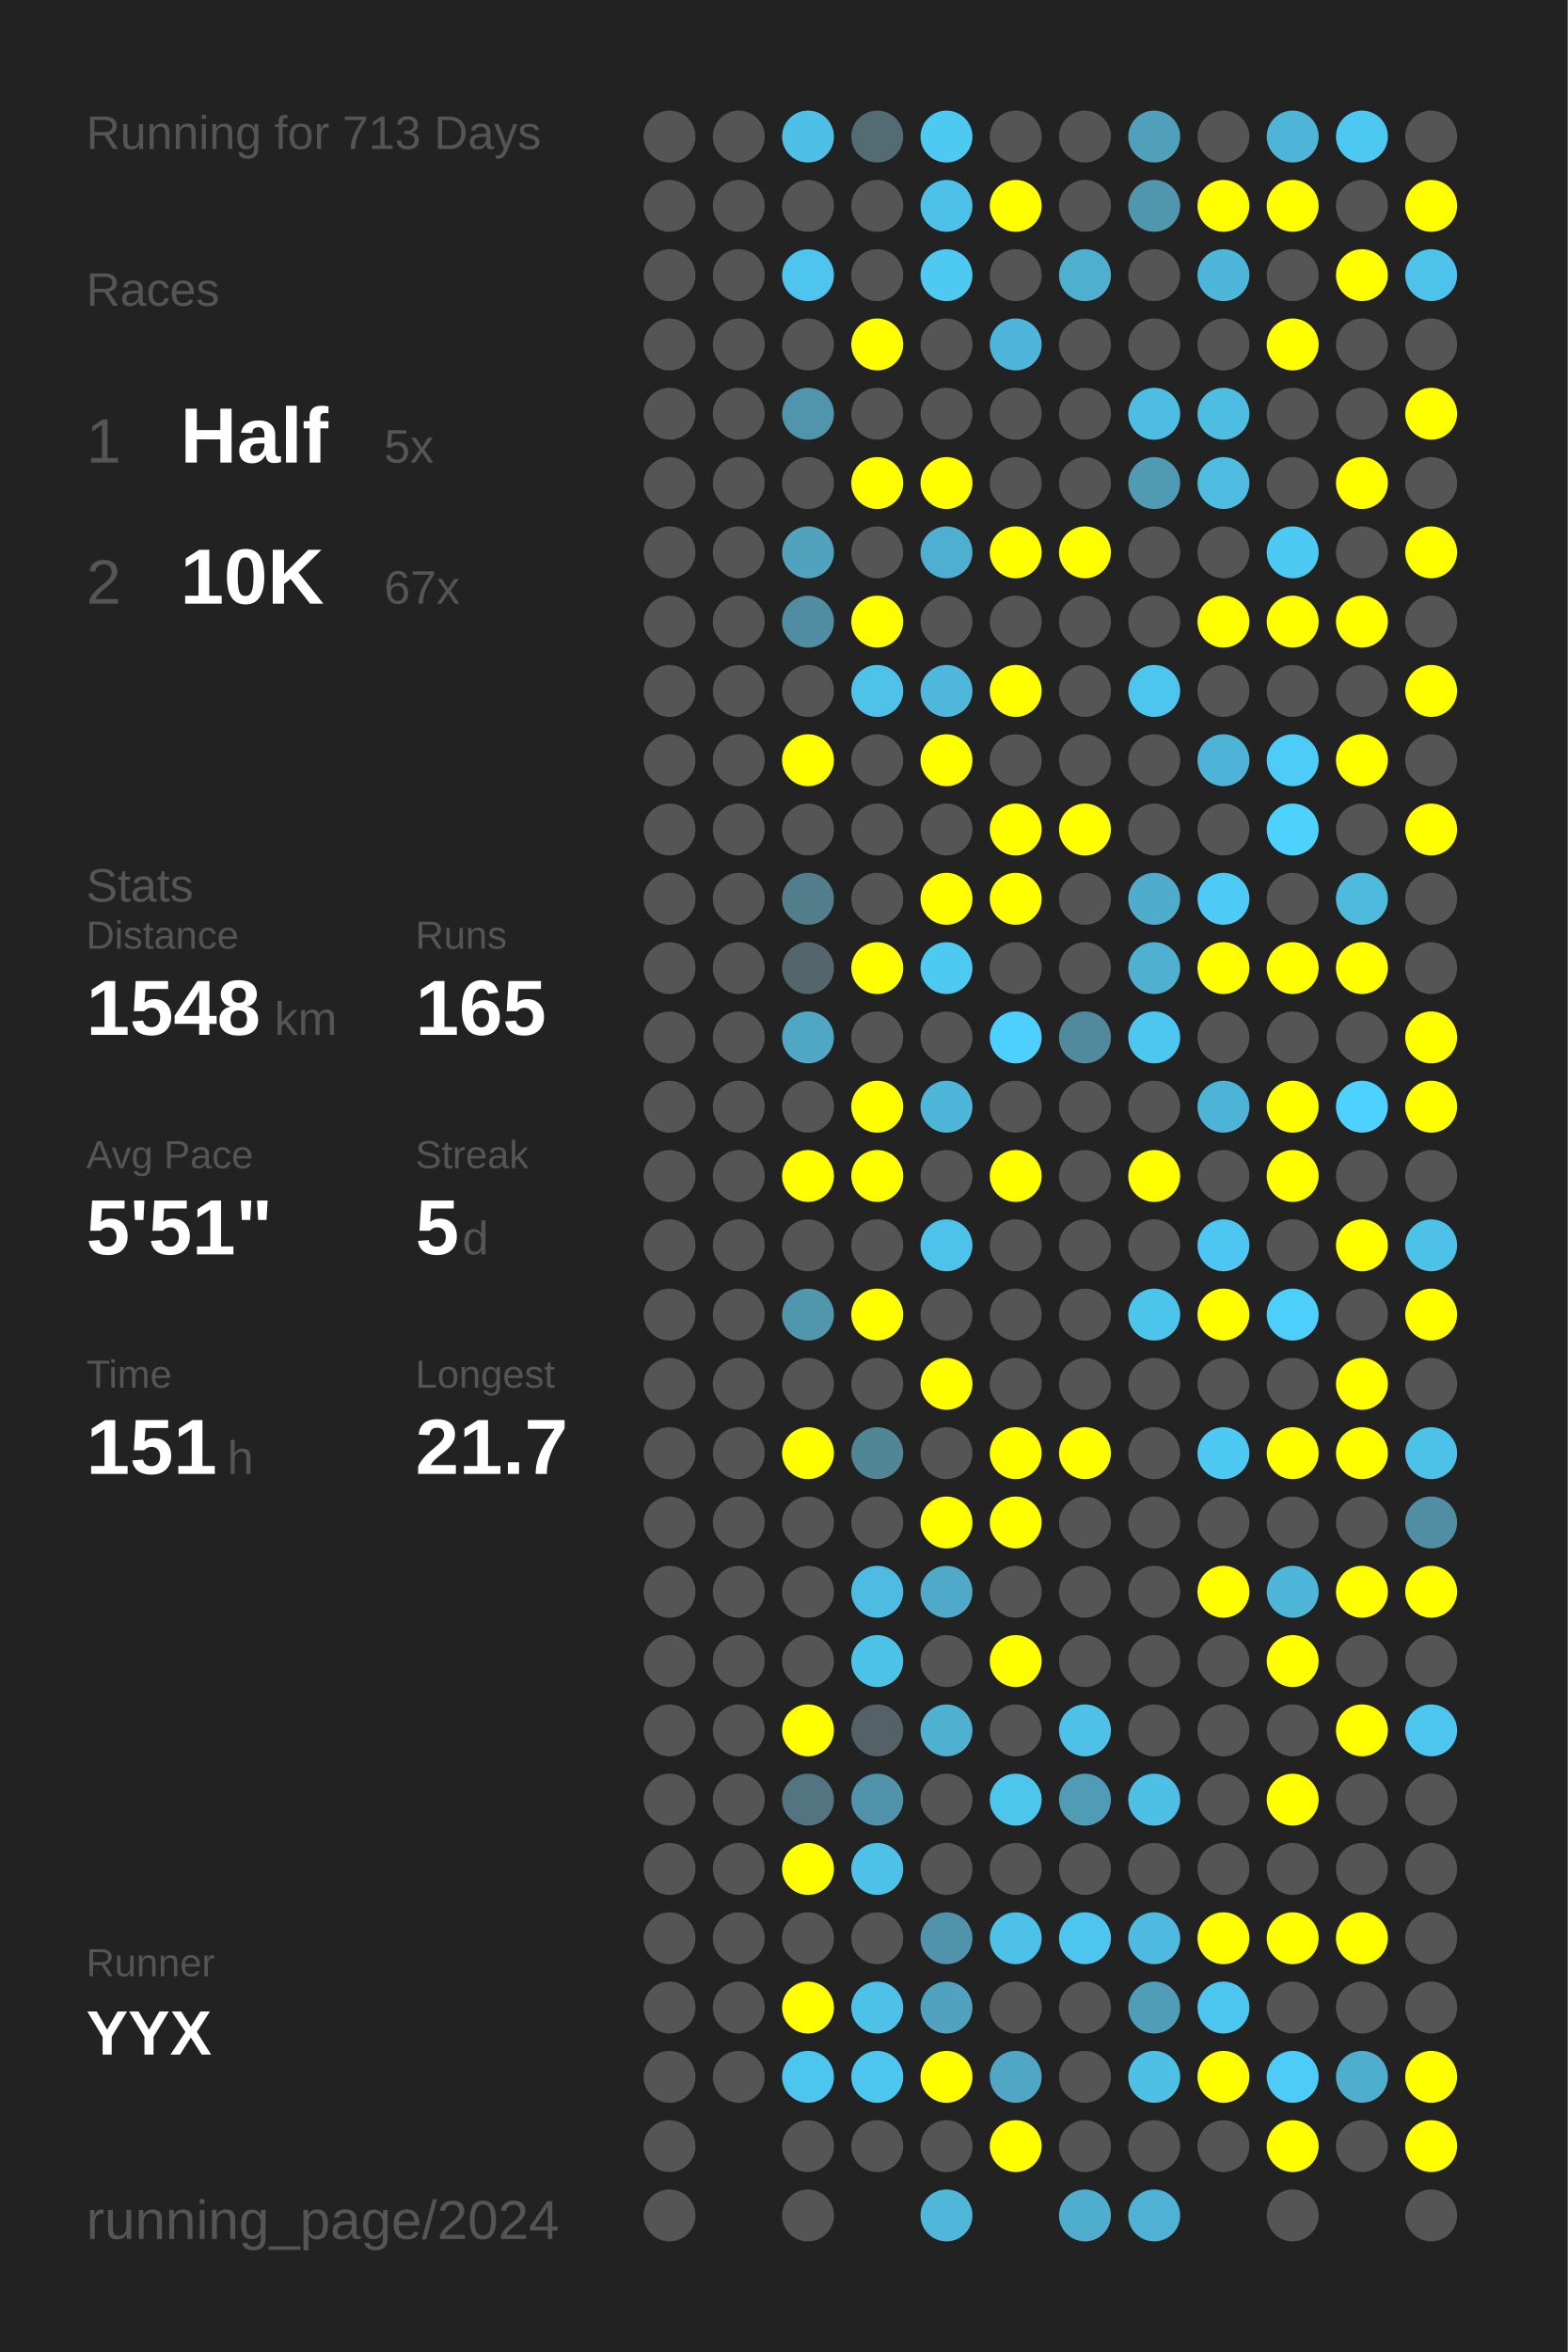
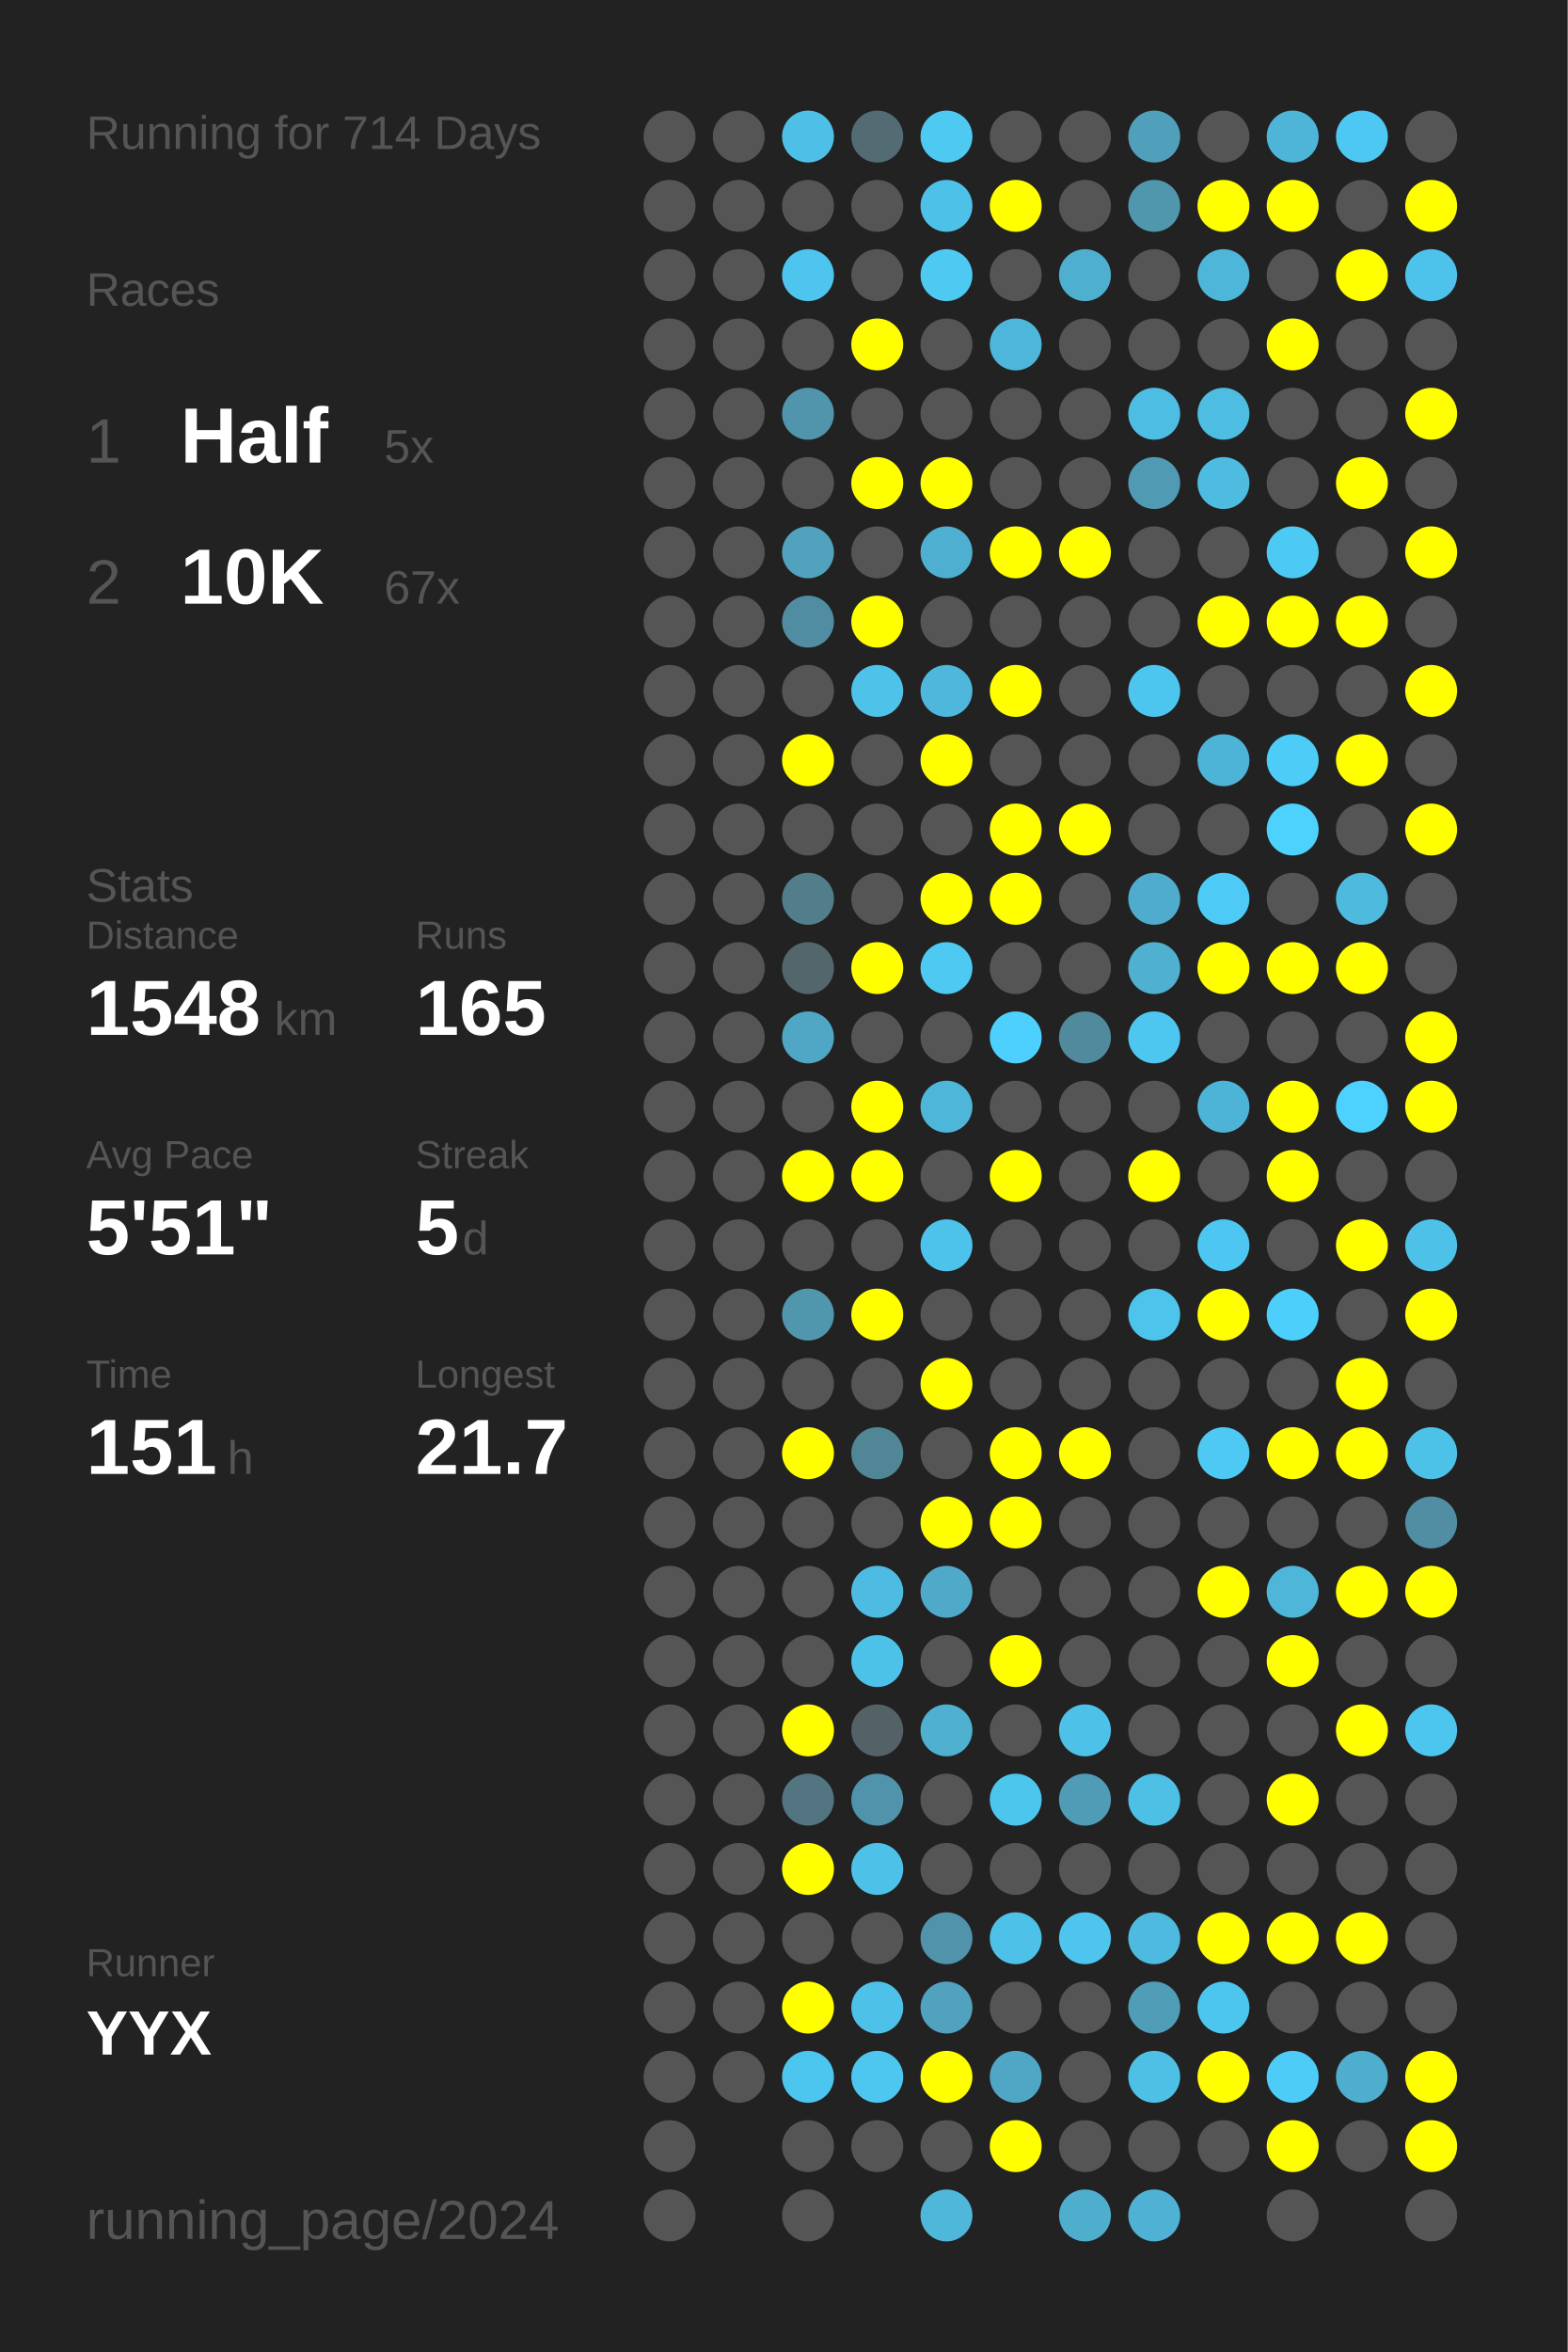
<svg xmlns="http://www.w3.org/2000/svg" baseProfile="full" height="300mm" version="1.1" viewBox="0,0,200,300" width="200mm">
  <defs />
  <rect fill="#222222" height="300" width="200" x="0" y="0" />
-   <text fill="#555555" style="font-size:6px; font-family:Arial;" x="11" y="19">Running for 713 Days</text>
+   <text fill="#555555" style="font-size:6px; font-family:Arial;" x="11" y="19">Running for 714 Days</text>
  <text fill="#555555" style="font-size:6px; font-family:Arial;" x="11" y="39">Races</text>
  <text fill="#555555" style="font-size:8px; font-family:Arial;" x="11" y="59">1</text>
  <text fill="#FFFFFF" style="font-size:10px; font-family:Arial; font-weight:bold;" x="23" y="59">Half</text>
  <text fill="#555555" style="font-size:6px; font-family:Arial;" x="49" y="59">5x</text>
  <text fill="#555555" style="font-size:8px; font-family:Arial;" x="11" y="77">2</text>
  <text fill="#FFFFFF" style="font-size:10px; font-family:Arial; font-weight:bold;" x="23" y="77">10K</text>
  <text fill="#555555" style="font-size:6px; font-family:Arial;" x="49" y="77">67x</text>
  <text fill="#555555" style="font-size:6px; font-family:Arial;" x="11" y="115">Stats</text>
  <text fill="#555555" style="font-size:5px; font-family:Arial;" x="11" y="121">Distance</text>
  <text fill="#FFFFFF" style="font-size:10px; font-family:Arial; font-weight:bold;" x="11" y="132">1548</text>
  <text fill="#555555" style="font-size:6px; font-family:Arial;" x="35" y="132">km</text>
  <text fill="#555555" style="font-size:5px; font-family:Arial;" x="53" y="121">Runs</text>
  <text fill="#FFFFFF" style="font-size:10px; font-family:Arial; font-weight:bold;" x="53" y="132">165</text>
  <text fill="#555555" style="font-size:5px; font-family:Arial;" x="11" y="149">Avg Pace</text>
  <text fill="#FFFFFF" style="font-size:10px; font-family:Arial; font-weight:bold;" x="11" y="160">5'51"</text>
  <text fill="#555555" style="font-size:5px; font-family:Arial;" x="53" y="149">Streak</text>
  <text fill="#FFFFFF" style="font-size:10px; font-family:Arial; font-weight:bold;" x="53" y="160">5</text>
  <text fill="#555555" style="font-size:6px; font-family:Arial;" x="59" y="160">d</text>
  <text fill="#555555" style="font-size:5px; font-family:Arial;" x="11" y="177">Time</text>
  <text fill="#FFFFFF" style="font-size:10px; font-family:Arial; font-weight:bold;" x="11" y="188">151</text>
  <text fill="#555555" style="font-size:6px; font-family:Arial;" x="29" y="188">h</text>
  <text fill="#555555" style="font-size:5px; font-family:Arial;" x="53" y="177">Longest</text>
  <text fill="#FFFFFF" style="font-size:10px; font-family:Arial; font-weight:bold;" x="53" y="188">21.7</text>
  <text fill="#555555" style="font-size:5px; font-family:Arial;" x="11" y="252.065">Runner</text>
  <text fill="#FFFFFF" style="font-size:8px; font-family:Arial; font-weight:bold;" x="11" y="262.065">YYX</text>
  <text fill="#555555" style="font-size:7px; font-family:Arial;" x="11" y="285.581">running_page/2024</text>
  <circle cx="85.417" cy="17.419" fill="#555555" r="3.312" />
  <circle cx="85.417" cy="26.258" fill="#555555" r="3.312" />
  <circle cx="85.417" cy="35.097" fill="#555555" r="3.312" />
  <circle cx="85.417" cy="43.935" fill="#555555" r="3.312" />
  <circle cx="85.417" cy="52.774" fill="#555555" r="3.312" />
  <circle cx="85.417" cy="61.613" fill="#555555" r="3.312" />
  <circle cx="85.417" cy="70.452" fill="#555555" r="3.312" />
  <circle cx="85.417" cy="79.29" fill="#555555" r="3.312" />
  <circle cx="85.417" cy="88.129" fill="#555555" r="3.312" />
  <circle cx="85.417" cy="96.968" fill="#555555" r="3.312" />
  <circle cx="85.417" cy="105.806" fill="#555555" r="3.312" />
  <circle cx="85.417" cy="114.645" fill="#555555" r="3.312" />
  <circle cx="85.417" cy="123.484" fill="#555555" r="3.312" />
  <circle cx="85.417" cy="132.323" fill="#555555" r="3.312" />
  <circle cx="85.417" cy="141.161" fill="#555555" r="3.312" />
  <circle cx="85.417" cy="150" fill="#555555" r="3.312" />
  <circle cx="85.417" cy="158.839" fill="#555555" r="3.312" />
  <circle cx="85.417" cy="167.677" fill="#555555" r="3.312" />
  <circle cx="85.417" cy="176.516" fill="#555555" r="3.312" />
  <circle cx="85.417" cy="185.355" fill="#555555" r="3.312" />
  <circle cx="85.417" cy="194.194" fill="#555555" r="3.312" />
  <circle cx="85.417" cy="203.032" fill="#555555" r="3.312" />
  <circle cx="85.417" cy="211.871" fill="#555555" r="3.312" />
  <circle cx="85.417" cy="220.71" fill="#555555" r="3.312" />
  <circle cx="85.417" cy="229.548" fill="#555555" r="3.312" />
  <circle cx="85.417" cy="238.387" fill="#555555" r="3.312" />
  <circle cx="85.417" cy="247.226" fill="#555555" r="3.312" />
  <circle cx="85.417" cy="256.065" fill="#555555" r="3.312" />
  <circle cx="85.417" cy="264.903" fill="#555555" r="3.312" />
  <circle cx="85.417" cy="273.742" fill="#555555" r="3.312" />
  <circle cx="85.417" cy="282.581" fill="#555555" r="3.312" />
  <circle cx="94.25" cy="17.419" fill="#555555" r="3.312" />
  <circle cx="94.25" cy="26.258" fill="#555555" r="3.312" />
  <circle cx="94.25" cy="35.097" fill="#555555" r="3.312" />
  <circle cx="94.25" cy="43.935" fill="#555555" r="3.312" />
  <circle cx="94.25" cy="52.774" fill="#555555" r="3.312" />
  <circle cx="94.25" cy="61.613" fill="#555555" r="3.312" />
  <circle cx="94.25" cy="70.452" fill="#555555" r="3.312" />
  <circle cx="94.25" cy="79.29" fill="#555555" r="3.312" />
  <circle cx="94.25" cy="88.129" fill="#555555" r="3.312" />
  <circle cx="94.25" cy="96.968" fill="#555555" r="3.312" />
  <circle cx="94.25" cy="105.806" fill="#555555" r="3.312" />
  <circle cx="94.25" cy="114.645" fill="#555555" r="3.312" />
  <circle cx="94.25" cy="123.484" fill="#555555" r="3.312" />
  <circle cx="94.25" cy="132.323" fill="#555555" r="3.312" />
  <circle cx="94.25" cy="141.161" fill="#555555" r="3.312" />
  <circle cx="94.25" cy="150" fill="#555555" r="3.312" />
  <circle cx="94.25" cy="158.839" fill="#555555" r="3.312" />
  <circle cx="94.25" cy="167.677" fill="#555555" r="3.312" />
  <circle cx="94.25" cy="176.516" fill="#555555" r="3.312" />
  <circle cx="94.25" cy="185.355" fill="#555555" r="3.312" />
  <circle cx="94.25" cy="194.194" fill="#555555" r="3.312" />
  <circle cx="94.25" cy="203.032" fill="#555555" r="3.312" />
  <circle cx="94.25" cy="211.871" fill="#555555" r="3.312" />
  <circle cx="94.25" cy="220.71" fill="#555555" r="3.312" />
  <circle cx="94.25" cy="229.548" fill="#555555" r="3.312" />
  <circle cx="94.25" cy="238.387" fill="#555555" r="3.312" />
  <circle cx="94.25" cy="247.226" fill="#555555" r="3.312" />
  <circle cx="94.25" cy="256.065" fill="#555555" r="3.312" />
  <circle cx="94.25" cy="264.903" fill="#555555" r="3.312" />
  <circle cx="103.083" cy="17.419" fill="#4ec0e7" r="3.312" />
  <circle cx="103.083" cy="26.258" fill="#555555" r="3.312" />
  <circle cx="103.083" cy="35.097" fill="#4dc5ee" r="3.312" />
  <circle cx="103.083" cy="43.935" fill="#555555" r="3.312" />
  <circle cx="103.083" cy="52.774" fill="#5095ac" r="3.312" />
  <circle cx="103.083" cy="61.613" fill="#555555" r="3.312" />
  <circle cx="103.083" cy="70.452" fill="#50a2bd" r="3.312" />
  <circle cx="103.083" cy="79.29" fill="#518da2" r="3.312" />
  <circle cx="103.083" cy="88.129" fill="#555555" r="3.312" />
  <circle cx="103.083" cy="96.968" fill="#FFFF00" r="3.312" />
  <circle cx="103.083" cy="105.806" fill="#555555" r="3.312" />
  <circle cx="103.083" cy="114.645" fill="#527d8b" r="3.312" />
  <circle cx="103.083" cy="123.484" fill="#53666c" r="3.312" />
  <circle cx="103.083" cy="132.323" fill="#4fa7c5" r="3.312" />
  <circle cx="103.083" cy="141.161" fill="#555555" r="3.312" />
  <circle cx="103.083" cy="150" fill="#FFFF00" r="3.312" />
  <circle cx="103.083" cy="158.839" fill="#555555" r="3.312" />
  <circle cx="103.083" cy="167.677" fill="#5096ad" r="3.312" />
  <circle cx="103.083" cy="176.516" fill="#555555" r="3.312" />
  <circle cx="103.083" cy="185.355" fill="#FFFF00" r="3.312" />
  <circle cx="103.083" cy="194.194" fill="#555555" r="3.312" />
  <circle cx="103.083" cy="203.032" fill="#555555" r="3.312" />
  <circle cx="103.083" cy="211.871" fill="#555555" r="3.312" />
  <circle cx="103.083" cy="220.71" fill="#FFFF00" r="3.312" />
  <circle cx="103.083" cy="229.548" fill="#527581" r="3.312" />
  <circle cx="103.083" cy="238.387" fill="#FFFF00" r="3.312" />
  <circle cx="103.083" cy="247.226" fill="#555555" r="3.312" />
  <circle cx="103.083" cy="256.065" fill="#FFFF00" r="3.312" />
  <circle cx="103.083" cy="264.903" fill="#4dc6ef" r="3.312" />
  <circle cx="103.083" cy="273.742" fill="#555555" r="3.312" />
  <circle cx="103.083" cy="282.581" fill="#555555" r="3.312" />
  <circle cx="111.917" cy="17.419" fill="#536b73" r="3.312" />
  <circle cx="111.917" cy="26.258" fill="#555555" r="3.312" />
  <circle cx="111.917" cy="35.097" fill="#555555" r="3.312" />
  <circle cx="111.917" cy="43.935" fill="#FFFF00" r="3.312" />
  <circle cx="111.917" cy="52.774" fill="#555555" r="3.312" />
  <circle cx="111.917" cy="61.613" fill="#FFFF00" r="3.312" />
  <circle cx="111.917" cy="70.452" fill="#555555" r="3.312" />
  <circle cx="111.917" cy="79.29" fill="#FFFF00" r="3.312" />
  <circle cx="111.917" cy="88.129" fill="#4ec2e9" r="3.312" />
  <circle cx="111.917" cy="96.968" fill="#555555" r="3.312" />
  <circle cx="111.917" cy="105.806" fill="#555555" r="3.312" />
  <circle cx="111.917" cy="114.645" fill="#555555" r="3.312" />
  <circle cx="111.917" cy="123.484" fill="#FFFF00" r="3.312" />
  <circle cx="111.917" cy="132.323" fill="#555555" r="3.312" />
  <circle cx="111.917" cy="141.161" fill="#FFFF00" r="3.312" />
  <circle cx="111.917" cy="150" fill="#FFFF00" r="3.312" />
  <circle cx="111.917" cy="158.839" fill="#555555" r="3.312" />
  <circle cx="111.917" cy="167.677" fill="#FFFF00" r="3.312" />
  <circle cx="111.917" cy="176.516" fill="#555555" r="3.312" />
  <circle cx="111.917" cy="185.355" fill="#518697" r="3.312" />
  <circle cx="111.917" cy="194.194" fill="#555555" r="3.312" />
  <circle cx="111.917" cy="203.032" fill="#4ebce2" r="3.312" />
  <circle cx="111.917" cy="211.871" fill="#4dc2e9" r="3.312" />
  <circle cx="111.917" cy="220.71" fill="#546166" r="3.312" />
  <circle cx="111.917" cy="229.548" fill="#5093aa" r="3.312" />
  <circle cx="111.917" cy="238.387" fill="#4ec1e9" r="3.312" />
  <circle cx="111.917" cy="247.226" fill="#555555" r="3.312" />
  <circle cx="111.917" cy="256.065" fill="#4ec1e9" r="3.312" />
  <circle cx="111.917" cy="264.903" fill="#4dc7f0" r="3.312" />
  <circle cx="111.917" cy="273.742" fill="#555555" r="3.312" />
  <circle cx="120.75" cy="17.419" fill="#4dc9f2" r="3.312" />
  <circle cx="120.75" cy="26.258" fill="#4ec1e9" r="3.312" />
  <circle cx="120.75" cy="35.097" fill="#4dc9f2" r="3.312" />
  <circle cx="120.75" cy="43.935" fill="#555555" r="3.312" />
  <circle cx="120.75" cy="52.774" fill="#555555" r="3.312" />
  <circle cx="120.75" cy="61.613" fill="#FFFF00" r="3.312" />
  <circle cx="120.75" cy="70.452" fill="#4fafd0" r="3.312" />
  <circle cx="120.75" cy="79.29" fill="#555555" r="3.312" />
  <circle cx="120.75" cy="88.129" fill="#4eb7db" r="3.312" />
  <circle cx="120.75" cy="96.968" fill="#FFFF00" r="3.312" />
  <circle cx="120.75" cy="105.806" fill="#555555" r="3.312" />
  <circle cx="120.75" cy="114.645" fill="#FFFF00" r="3.312" />
  <circle cx="120.75" cy="123.484" fill="#4dc9f2" r="3.312" />
  <circle cx="120.75" cy="132.323" fill="#555555" r="3.312" />
  <circle cx="120.75" cy="141.161" fill="#4eb6d9" r="3.312" />
  <circle cx="120.75" cy="150" fill="#555555" r="3.312" />
  <circle cx="120.75" cy="158.839" fill="#4dc3eb" r="3.312" />
  <circle cx="120.75" cy="167.677" fill="#555555" r="3.312" />
  <circle cx="120.75" cy="176.516" fill="#FFFF00" r="3.312" />
  <circle cx="120.75" cy="185.355" fill="#555555" r="3.312" />
  <circle cx="120.75" cy="194.194" fill="#FFFF00" r="3.312" />
  <circle cx="120.75" cy="203.032" fill="#4faac9" r="3.312" />
  <circle cx="120.75" cy="211.871" fill="#555555" r="3.312" />
  <circle cx="120.75" cy="220.71" fill="#4fb0d0" r="3.312" />
  <circle cx="120.75" cy="229.548" fill="#555555" r="3.312" />
  <circle cx="120.75" cy="238.387" fill="#555555" r="3.312" />
  <circle cx="120.75" cy="247.226" fill="#5093aa" r="3.312" />
  <circle cx="120.75" cy="256.065" fill="#50a2be" r="3.312" />
  <circle cx="120.75" cy="264.903" fill="#FFFF00" r="3.312" />
  <circle cx="120.75" cy="273.742" fill="#555555" r="3.312" />
  <circle cx="120.75" cy="282.581" fill="#4eb7da" r="3.312" />
  <circle cx="129.583" cy="17.419" fill="#555555" r="3.312" />
  <circle cx="129.583" cy="26.258" fill="#FFFF00" r="3.312" />
  <circle cx="129.583" cy="35.097" fill="#555555" r="3.312" />
  <circle cx="129.583" cy="43.935" fill="#4eb6da" r="3.312" />
  <circle cx="129.583" cy="52.774" fill="#555555" r="3.312" />
  <circle cx="129.583" cy="61.613" fill="#555555" r="3.312" />
  <circle cx="129.583" cy="70.452" fill="#FFFF00" r="3.312" />
  <circle cx="129.583" cy="79.29" fill="#555555" r="3.312" />
  <circle cx="129.583" cy="88.129" fill="#FFFF00" r="3.312" />
  <circle cx="129.583" cy="96.968" fill="#555555" r="3.312" />
  <circle cx="129.583" cy="105.806" fill="#FFFF00" r="3.312" />
  <circle cx="129.583" cy="114.645" fill="#FFFF00" r="3.312" />
  <circle cx="129.583" cy="123.484" fill="#555555" r="3.312" />
  <circle cx="129.583" cy="132.323" fill="#4dd0fd" r="3.312" />
  <circle cx="129.583" cy="141.161" fill="#555555" r="3.312" />
  <circle cx="129.583" cy="150" fill="#FFFF00" r="3.312" />
  <circle cx="129.583" cy="158.839" fill="#555555" r="3.312" />
  <circle cx="129.583" cy="167.677" fill="#555555" r="3.312" />
  <circle cx="129.583" cy="176.516" fill="#555555" r="3.312" />
  <circle cx="129.583" cy="185.355" fill="#FFFF00" r="3.312" />
  <circle cx="129.583" cy="194.194" fill="#FFFF00" r="3.312" />
  <circle cx="129.583" cy="203.032" fill="#555555" r="3.312" />
  <circle cx="129.583" cy="211.871" fill="#FFFF00" r="3.312" />
  <circle cx="129.583" cy="220.71" fill="#555555" r="3.312" />
  <circle cx="129.583" cy="229.548" fill="#4dc6ee" r="3.312" />
  <circle cx="129.583" cy="238.387" fill="#555555" r="3.312" />
  <circle cx="129.583" cy="247.226" fill="#4ec1e8" r="3.312" />
  <circle cx="129.583" cy="256.065" fill="#555555" r="3.312" />
  <circle cx="129.583" cy="264.903" fill="#4fa7c5" r="3.312" />
  <circle cx="129.583" cy="273.742" fill="#FFFF00" r="3.312" />
  <circle cx="138.417" cy="17.419" fill="#555555" r="3.312" />
  <circle cx="138.417" cy="26.258" fill="#555555" r="3.312" />
  <circle cx="138.417" cy="35.097" fill="#4fafcf" r="3.312" />
  <circle cx="138.417" cy="43.935" fill="#555555" r="3.312" />
  <circle cx="138.417" cy="52.774" fill="#555555" r="3.312" />
  <circle cx="138.417" cy="61.613" fill="#555555" r="3.312" />
  <circle cx="138.417" cy="70.452" fill="#FFFF00" r="3.312" />
  <circle cx="138.417" cy="79.29" fill="#555555" r="3.312" />
  <circle cx="138.417" cy="88.129" fill="#555555" r="3.312" />
  <circle cx="138.417" cy="96.968" fill="#555555" r="3.312" />
  <circle cx="138.417" cy="105.806" fill="#FFFF00" r="3.312" />
  <circle cx="138.417" cy="114.645" fill="#555555" r="3.312" />
  <circle cx="138.417" cy="123.484" fill="#555555" r="3.312" />
  <circle cx="138.417" cy="132.323" fill="#518a9d" r="3.312" />
  <circle cx="138.417" cy="141.161" fill="#555555" r="3.312" />
  <circle cx="138.417" cy="150" fill="#555555" r="3.312" />
  <circle cx="138.417" cy="158.839" fill="#555555" r="3.312" />
  <circle cx="138.417" cy="167.677" fill="#555555" r="3.312" />
  <circle cx="138.417" cy="176.516" fill="#555555" r="3.312" />
  <circle cx="138.417" cy="185.355" fill="#FFFF00" r="3.312" />
  <circle cx="138.417" cy="194.194" fill="#555555" r="3.312" />
  <circle cx="138.417" cy="203.032" fill="#555555" r="3.312" />
  <circle cx="138.417" cy="211.871" fill="#555555" r="3.312" />
  <circle cx="138.417" cy="220.71" fill="#4ec1e8" r="3.312" />
  <circle cx="138.417" cy="229.548" fill="#509cb6" r="3.312" />
  <circle cx="138.417" cy="238.387" fill="#555555" r="3.312" />
  <circle cx="138.417" cy="247.226" fill="#4dc5ee" r="3.312" />
  <circle cx="138.417" cy="256.065" fill="#555555" r="3.312" />
  <circle cx="138.417" cy="264.903" fill="#555555" r="3.312" />
  <circle cx="138.417" cy="273.742" fill="#555555" r="3.312" />
  <circle cx="138.417" cy="282.581" fill="#4faece" r="3.312" />
  <circle cx="147.25" cy="17.419" fill="#50a0bb" r="3.312" />
  <circle cx="147.25" cy="26.258" fill="#5096ad" r="3.312" />
  <circle cx="147.25" cy="35.097" fill="#555555" r="3.312" />
  <circle cx="147.25" cy="43.935" fill="#555555" r="3.312" />
  <circle cx="147.25" cy="52.774" fill="#4ebde3" r="3.312" />
  <circle cx="147.25" cy="61.613" fill="#509ab3" r="3.312" />
  <circle cx="147.25" cy="70.452" fill="#555555" r="3.312" />
  <circle cx="147.25" cy="79.29" fill="#555555" r="3.312" />
  <circle cx="147.25" cy="88.129" fill="#4dc6ef" r="3.312" />
  <circle cx="147.25" cy="96.968" fill="#555555" r="3.312" />
  <circle cx="147.25" cy="105.806" fill="#555555" r="3.312" />
  <circle cx="147.25" cy="114.645" fill="#4faccc" r="3.312" />
  <circle cx="147.25" cy="123.484" fill="#4fb0d0" r="3.312" />
  <circle cx="147.25" cy="132.323" fill="#4dc7f0" r="3.312" />
  <circle cx="147.25" cy="141.161" fill="#555555" r="3.312" />
  <circle cx="147.25" cy="150" fill="#FFFF00" r="3.312" />
  <circle cx="147.25" cy="158.839" fill="#555555" r="3.312" />
  <circle cx="147.25" cy="167.677" fill="#4dc4ec" r="3.312" />
  <circle cx="147.25" cy="176.516" fill="#555555" r="3.312" />
  <circle cx="147.25" cy="185.355" fill="#555555" r="3.312" />
  <circle cx="147.25" cy="194.194" fill="#555555" r="3.312" />
  <circle cx="147.25" cy="203.032" fill="#555555" r="3.312" />
  <circle cx="147.25" cy="211.871" fill="#555555" r="3.312" />
  <circle cx="147.25" cy="220.71" fill="#555555" r="3.312" />
  <circle cx="147.25" cy="229.548" fill="#4ec0e6" r="3.312" />
  <circle cx="147.25" cy="238.387" fill="#555555" r="3.312" />
  <circle cx="147.25" cy="247.226" fill="#4ebadf" r="3.312" />
  <circle cx="147.25" cy="256.065" fill="#509db7" r="3.312" />
  <circle cx="147.25" cy="264.903" fill="#4ec0e6" r="3.312" />
  <circle cx="147.25" cy="273.742" fill="#555555" r="3.312" />
  <circle cx="147.25" cy="282.581" fill="#4fb2d4" r="3.312" />
  <circle cx="156.083" cy="17.419" fill="#555555" r="3.312" />
  <circle cx="156.083" cy="26.258" fill="#FFFF00" r="3.312" />
  <circle cx="156.083" cy="35.097" fill="#4eb6d9" r="3.312" />
  <circle cx="156.083" cy="43.935" fill="#555555" r="3.312" />
  <circle cx="156.083" cy="52.774" fill="#4ebde2" r="3.312" />
  <circle cx="156.083" cy="61.613" fill="#4ebce1" r="3.312" />
  <circle cx="156.083" cy="70.452" fill="#555555" r="3.312" />
  <circle cx="156.083" cy="79.29" fill="#FFFF00" r="3.312" />
  <circle cx="156.083" cy="88.129" fill="#555555" r="3.312" />
  <circle cx="156.083" cy="96.968" fill="#4eb4d7" r="3.312" />
  <circle cx="156.083" cy="105.806" fill="#555555" r="3.312" />
  <circle cx="156.083" cy="114.645" fill="#4dcbf6" r="3.312" />
  <circle cx="156.083" cy="123.484" fill="#FFFF00" r="3.312" />
  <circle cx="156.083" cy="132.323" fill="#555555" r="3.312" />
  <circle cx="156.083" cy="141.161" fill="#4eb4d7" r="3.312" />
  <circle cx="156.083" cy="150" fill="#555555" r="3.312" />
  <circle cx="156.083" cy="158.839" fill="#4dc7f1" r="3.312" />
  <circle cx="156.083" cy="167.677" fill="#FFFF00" r="3.312" />
  <circle cx="156.083" cy="176.516" fill="#555555" r="3.312" />
  <circle cx="156.083" cy="185.355" fill="#4dc9f3" r="3.312" />
  <circle cx="156.083" cy="194.194" fill="#555555" r="3.312" />
  <circle cx="156.083" cy="203.032" fill="#FFFF00" r="3.312" />
  <circle cx="156.083" cy="211.871" fill="#555555" r="3.312" />
  <circle cx="156.083" cy="220.71" fill="#555555" r="3.312" />
  <circle cx="156.083" cy="229.548" fill="#555555" r="3.312" />
  <circle cx="156.083" cy="238.387" fill="#555555" r="3.312" />
  <circle cx="156.083" cy="247.226" fill="#FFFF00" r="3.312" />
  <circle cx="156.083" cy="256.065" fill="#4dc6ef" r="3.312" />
  <circle cx="156.083" cy="264.903" fill="#FFFF00" r="3.312" />
  <circle cx="156.083" cy="273.742" fill="#555555" r="3.312" />
  <circle cx="164.917" cy="17.419" fill="#4eb5d8" r="3.312" />
  <circle cx="164.917" cy="26.258" fill="#FFFF00" r="3.312" />
  <circle cx="164.917" cy="35.097" fill="#555555" r="3.312" />
  <circle cx="164.917" cy="43.935" fill="#FFFF00" r="3.312" />
  <circle cx="164.917" cy="52.774" fill="#555555" r="3.312" />
  <circle cx="164.917" cy="61.613" fill="#555555" r="3.312" />
  <circle cx="164.917" cy="70.452" fill="#4dcaf4" r="3.312" />
  <circle cx="164.917" cy="79.29" fill="#FFFF00" r="3.312" />
  <circle cx="164.917" cy="88.129" fill="#555555" r="3.312" />
  <circle cx="164.917" cy="96.968" fill="#4dccf7" r="3.312" />
  <circle cx="164.917" cy="105.806" fill="#4dd1fd" r="3.312" />
  <circle cx="164.917" cy="114.645" fill="#555555" r="3.312" />
  <circle cx="164.917" cy="123.484" fill="#FFFF00" r="3.312" />
  <circle cx="164.917" cy="132.323" fill="#555555" r="3.312" />
  <circle cx="164.917" cy="141.161" fill="#FFFF00" r="3.312" />
  <circle cx="164.917" cy="150" fill="#FFFF00" r="3.312" />
  <circle cx="164.917" cy="158.839" fill="#555555" r="3.312" />
  <circle cx="164.917" cy="167.677" fill="#4dcffb" r="3.312" />
  <circle cx="164.917" cy="176.516" fill="#555555" r="3.312" />
  <circle cx="164.917" cy="185.355" fill="#FFFF00" r="3.312" />
  <circle cx="164.917" cy="194.194" fill="#555555" r="3.312" />
  <circle cx="164.917" cy="203.032" fill="#4eb6d9" r="3.312" />
  <circle cx="164.917" cy="211.871" fill="#FFFF00" r="3.312" />
  <circle cx="164.917" cy="220.71" fill="#555555" r="3.312" />
  <circle cx="164.917" cy="229.548" fill="#FFFF00" r="3.312" />
  <circle cx="164.917" cy="238.387" fill="#555555" r="3.312" />
  <circle cx="164.917" cy="247.226" fill="#FFFF00" r="3.312" />
  <circle cx="164.917" cy="256.065" fill="#555555" r="3.312" />
  <circle cx="164.917" cy="264.903" fill="#4dccf7" r="3.312" />
  <circle cx="164.917" cy="273.742" fill="#FFFF00" r="3.312" />
  <circle cx="164.917" cy="282.581" fill="#555555" r="3.312" />
  <circle cx="173.75" cy="17.419" fill="#4dc8f2" r="3.312" />
  <circle cx="173.75" cy="26.258" fill="#555555" r="3.312" />
  <circle cx="173.75" cy="35.097" fill="#FFFF00" r="3.312" />
  <circle cx="173.75" cy="43.935" fill="#555555" r="3.312" />
  <circle cx="173.75" cy="52.774" fill="#555555" r="3.312" />
  <circle cx="173.75" cy="61.613" fill="#FFFF00" r="3.312" />
  <circle cx="173.75" cy="70.452" fill="#555555" r="3.312" />
  <circle cx="173.75" cy="79.29" fill="#FFFF00" r="3.312" />
  <circle cx="173.75" cy="88.129" fill="#555555" r="3.312" />
  <circle cx="173.75" cy="96.968" fill="#FFFF00" r="3.312" />
  <circle cx="173.75" cy="105.806" fill="#555555" r="3.312" />
  <circle cx="173.75" cy="114.645" fill="#4ebade" r="3.312" />
  <circle cx="173.75" cy="123.484" fill="#FFFF00" r="3.312" />
  <circle cx="173.75" cy="132.323" fill="#555555" r="3.312" />
  <circle cx="173.75" cy="141.161" fill="#4dd1fe" r="3.312" />
  <circle cx="173.75" cy="150" fill="#555555" r="3.312" />
  <circle cx="173.75" cy="158.839" fill="#FFFF00" r="3.312" />
  <circle cx="173.75" cy="167.677" fill="#555555" r="3.312" />
  <circle cx="173.75" cy="176.516" fill="#FFFF00" r="3.312" />
  <circle cx="173.75" cy="185.355" fill="#FFFF00" r="3.312" />
  <circle cx="173.75" cy="194.194" fill="#555555" r="3.312" />
  <circle cx="173.75" cy="203.032" fill="#FFFF00" r="3.312" />
  <circle cx="173.75" cy="211.871" fill="#555555" r="3.312" />
  <circle cx="173.75" cy="220.71" fill="#FFFF00" r="3.312" />
  <circle cx="173.75" cy="229.548" fill="#555555" r="3.312" />
  <circle cx="173.75" cy="238.387" fill="#555555" r="3.312" />
  <circle cx="173.75" cy="247.226" fill="#FFFF00" r="3.312" />
  <circle cx="173.75" cy="256.065" fill="#555555" r="3.312" />
  <circle cx="173.75" cy="264.903" fill="#4fadcd" r="3.312" />
  <circle cx="173.75" cy="273.742" fill="#555555" r="3.312" />
  <circle cx="182.583" cy="17.419" fill="#555555" r="3.312" />
  <circle cx="182.583" cy="26.258" fill="#FFFF00" r="3.312" />
  <circle cx="182.583" cy="35.097" fill="#4dc2ea" r="3.312" />
  <circle cx="182.583" cy="43.935" fill="#555555" r="3.312" />
  <circle cx="182.583" cy="52.774" fill="#FFFF00" r="3.312" />
  <circle cx="182.583" cy="61.613" fill="#555555" r="3.312" />
  <circle cx="182.583" cy="70.452" fill="#FFFF00" r="3.312" />
  <circle cx="182.583" cy="79.29" fill="#555555" r="3.312" />
  <circle cx="182.583" cy="88.129" fill="#FFFF00" r="3.312" />
  <circle cx="182.583" cy="96.968" fill="#555555" r="3.312" />
  <circle cx="182.583" cy="105.806" fill="#FFFF00" r="3.312" />
  <circle cx="182.583" cy="114.645" fill="#555555" r="3.312" />
  <circle cx="182.583" cy="123.484" fill="#555555" r="3.312" />
  <circle cx="182.583" cy="132.323" fill="#FFFF00" r="3.312" />
  <circle cx="182.583" cy="141.161" fill="#FFFF00" r="3.312" />
  <circle cx="182.583" cy="150" fill="#555555" r="3.312" />
  <circle cx="182.583" cy="158.839" fill="#4ec1e8" r="3.312" />
  <circle cx="182.583" cy="167.677" fill="#FFFF00" r="3.312" />
  <circle cx="182.583" cy="176.516" fill="#555555" r="3.312" />
  <circle cx="182.583" cy="185.355" fill="#4dc2e9" r="3.312" />
  <circle cx="182.583" cy="194.194" fill="#518ea3" r="3.312" />
  <circle cx="182.583" cy="203.032" fill="#FFFF00" r="3.312" />
  <circle cx="182.583" cy="211.871" fill="#555555" r="3.312" />
  <circle cx="182.583" cy="220.71" fill="#4dc6ef" r="3.312" />
  <circle cx="182.583" cy="229.548" fill="#555555" r="3.312" />
  <circle cx="182.583" cy="238.387" fill="#555555" r="3.312" />
  <circle cx="182.583" cy="247.226" fill="#555555" r="3.312" />
  <circle cx="182.583" cy="256.065" fill="#555555" r="3.312" />
  <circle cx="182.583" cy="264.903" fill="#FFFF00" r="3.312" />
  <circle cx="182.583" cy="273.742" fill="#FFFF00" r="3.312" />
  <circle cx="182.583" cy="282.581" fill="#555555" r="3.312" />
</svg>
